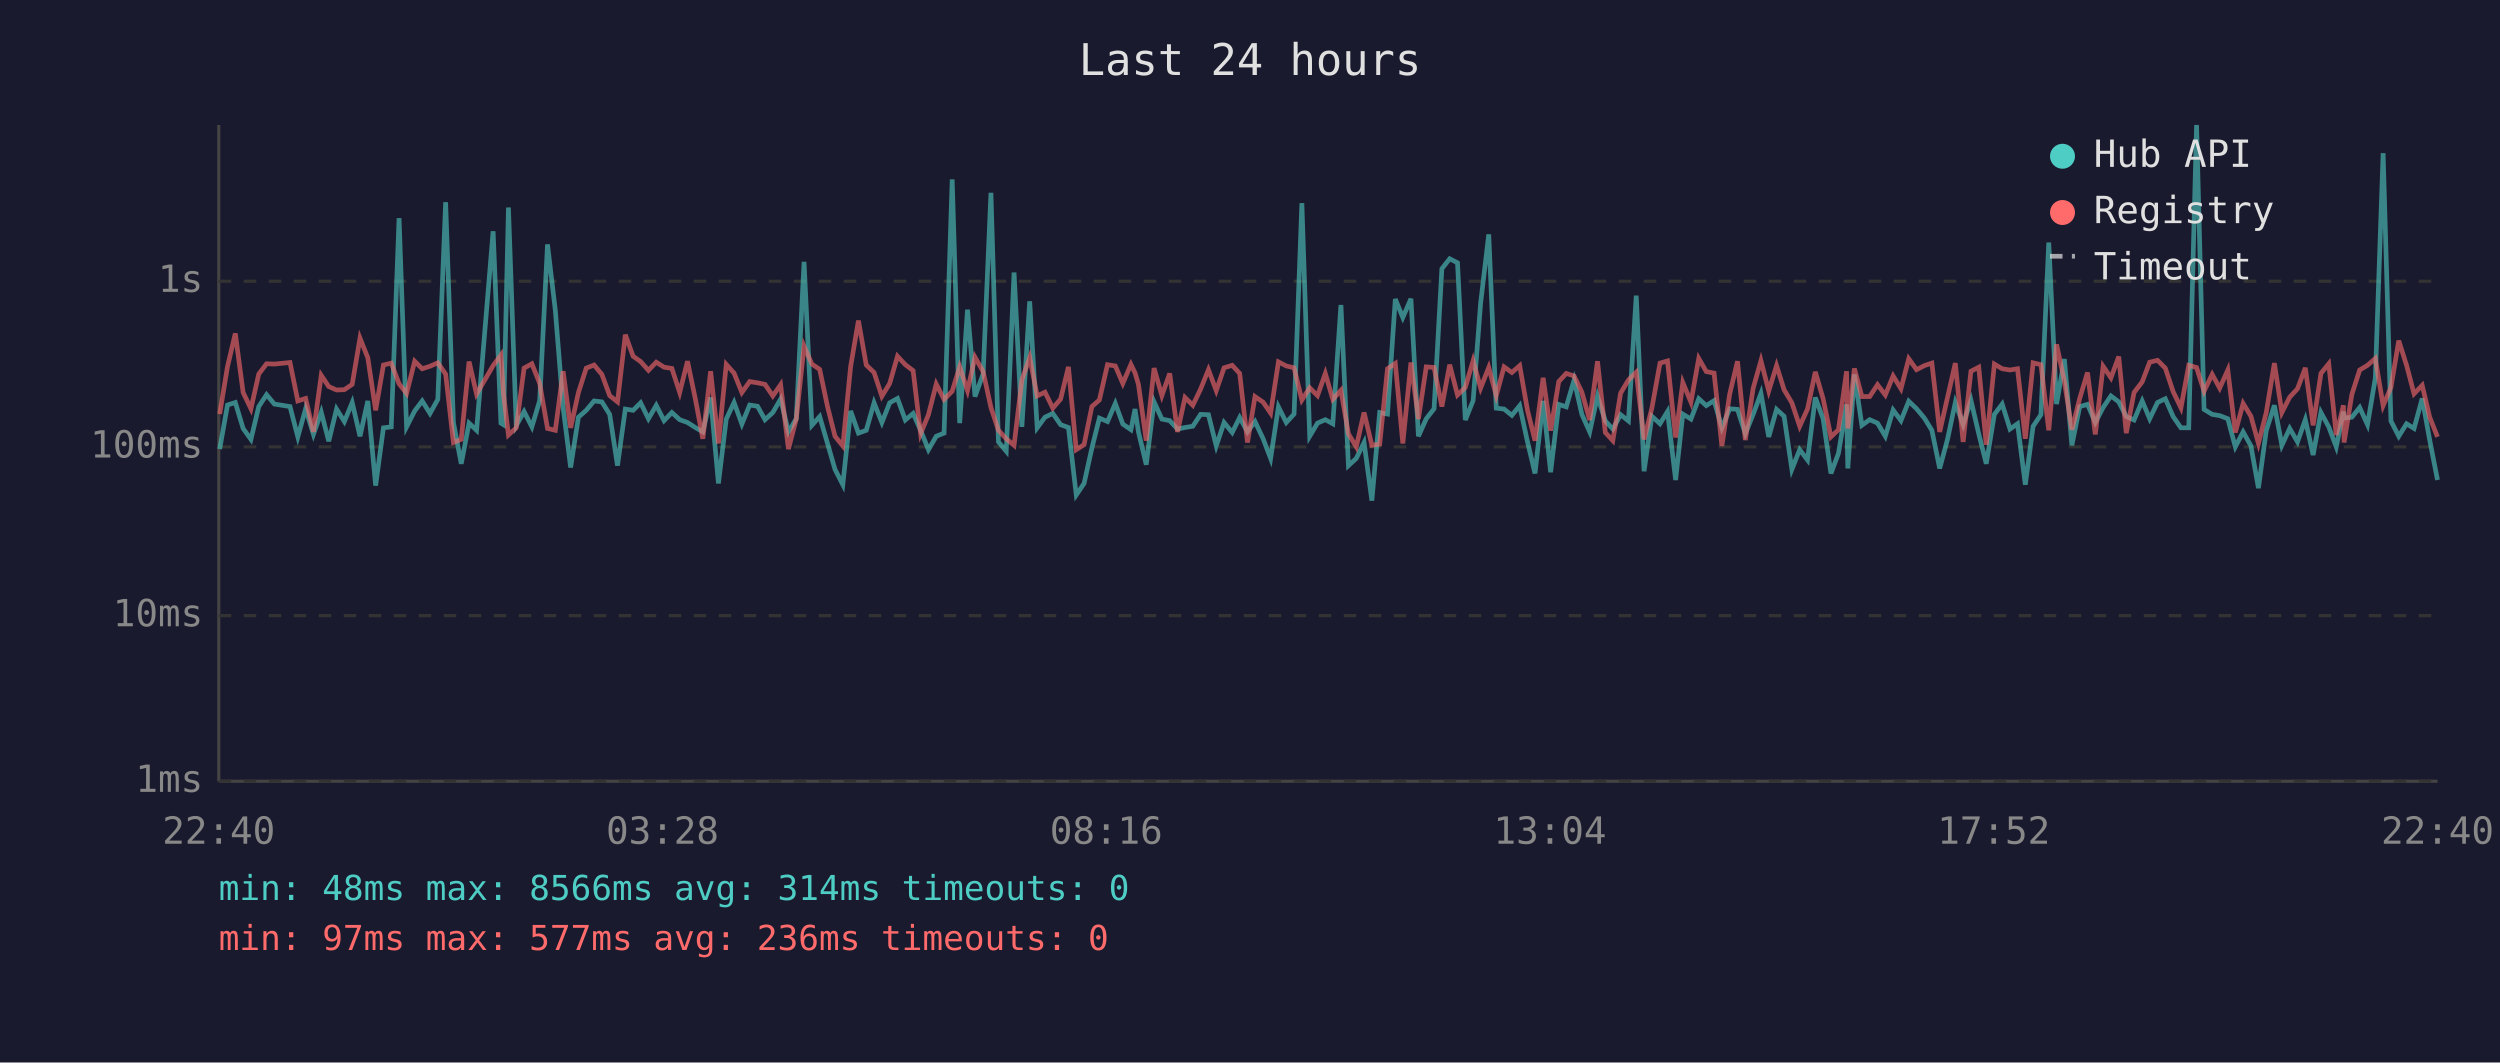
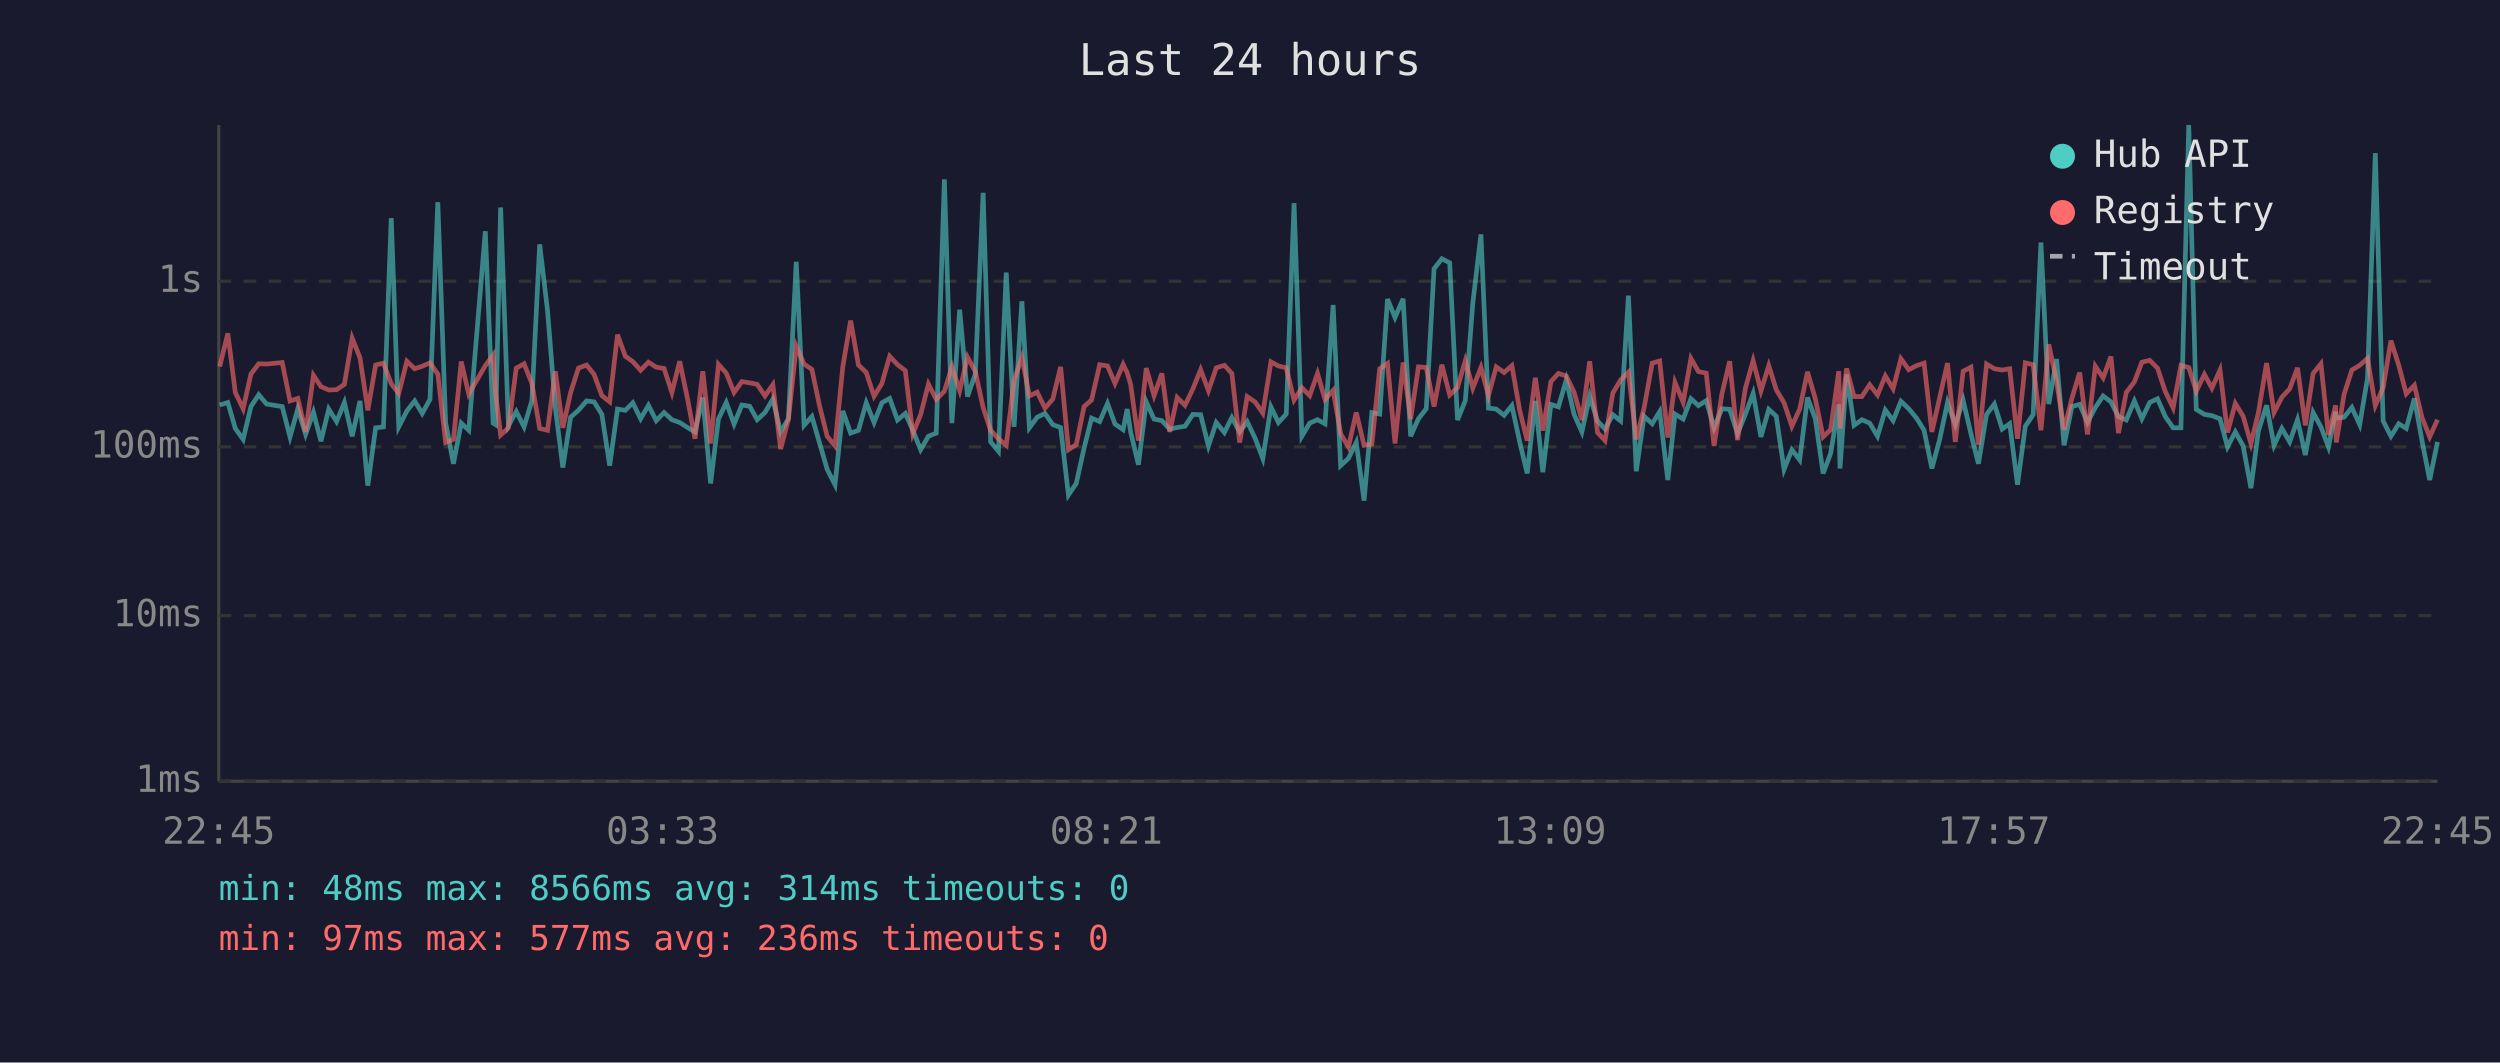
<svg xmlns="http://www.w3.org/2000/svg" viewBox="0 0 800 340" font-family="monospace" font-size="12">
  <rect width="800" height="340" fill="#1a1a2e" />
  <text x="400" y="24" fill="#e0e0e0" font-size="14" text-anchor="middle">Last 24 hours</text>
  <line x1="70" y1="40" x2="70" y2="250" stroke="#444" stroke-width="1" />
  <line x1="70" y1="250" x2="780" y2="250" stroke="#444" stroke-width="1" />
  <line x1="70" y1="250" x2="780" y2="250" stroke="#333" stroke-width="1" stroke-dasharray="4" />
  <text x="65" y="250" fill="#888" text-anchor="end" dominant-baseline="middle">1ms</text>
  <line x1="70" y1="197" x2="780" y2="197" stroke="#333" stroke-width="1" stroke-dasharray="4" />
  <text x="65" y="197" fill="#888" text-anchor="end" dominant-baseline="middle">10ms</text>
  <line x1="70" y1="143" x2="780" y2="143" stroke="#333" stroke-width="1" stroke-dasharray="4" />
  <text x="65" y="143" fill="#888" text-anchor="end" dominant-baseline="middle">100ms</text>
  <line x1="70" y1="90" x2="780" y2="90" stroke="#333" stroke-width="1" stroke-dasharray="4" />
  <text x="65" y="90" fill="#888" text-anchor="end" dominant-baseline="middle">1s</text>
-   <text x="70" y="270" fill="#888" text-anchor="middle">22:40</text>
-   <text x="212" y="270" fill="#888" text-anchor="middle">03:28</text>
-   <text x="354" y="270" fill="#888" text-anchor="middle">08:16</text>
-   <text x="496" y="270" fill="#888" text-anchor="middle">13:04</text>
-   <text x="638" y="270" fill="#888" text-anchor="middle">17:52</text>
-   <text x="780" y="270" fill="#888" text-anchor="middle">22:40</text>
-   <polyline points="70.3,143.7 72.8,129.6 75.3,128.8 77.8,137.1 80.3,140.6 82.8,130.1 85.3,126.3 87.8,129.3 92.8,130.1 95.3,139.8 97.8,130.8 100.3,139.0 102.8,131.9 105.2,141.2 107.7,130.9 110.2,134.9 112.7,128.8 115.2,139.6 117.7,128.3 120.2,155.4 122.7,136.9 125.2,136.6 127.7,69.8 130.1,136.6 132.7,131.5 135.1,128.3 137.6,132.3 140.1,127.8 142.6,64.7 145.1,135.2 147.6,148.4 150.1,135.4 152.5,137.7 157.8,74.0 160.3,135.4 161.1,135.9 162.7,66.4 165.2,136.2 167.7,131.7 170.2,136.6 172.7,128.2 175.2,78.2 177.7,99.3 180.2,130.4 182.6,149.6 185.1,133.5 187.6,131.3 190.1,128.3 192.6,128.6 195.1,132.6 197.6,149.0 200.1,130.9 202.6,131.3 205.0,128.9 207.5,134.0 210.0,129.7 212.5,134.6 215.0,132.0 217.5,134.3 220.0,135.2 222.5,136.8 224.9,138.2 227.4,127.2 229.9,154.7 232.4,134.1 234.9,128.8 237.4,135.7 239.9,129.6 242.4,130.0 244.8,134.3 247.3,132.0 249.8,127.7 252.3,138.2 254.8,134.0 257.3,83.8 259.8,136.1 262.3,133.3 264.8,141.9 267.2,150.2 269.7,155.1 272.2,131.5 274.7,138.6 277.2,137.7 279.7,128.9 282.2,135.2 284.7,128.9 287.2,127.5 289.7,134.4 292.2,132.3 294.6,137.7 297.1,143.9 299.6,139.6 302.1,138.6 304.7,57.4 307.1,135.4 309.6,99.1 312.0,126.9 314.6,119.7 317.1,61.7 319.5,141.4 322.0,144.4 324.5,87.2 327.0,136.6 329.5,96.4 331.9,136.9 334.4,133.5 336.9,132.3 339.4,135.9 341.9,136.8 344.4,158.4 346.9,154.7 349.4,143.4 351.8,133.8 354.4,134.9 356.9,129.1 359.3,135.7 361.9,137.5 363.2,130.9 364.3,138.2 366.8,148.7 369.3,128.6 371.8,134.1 374.3,134.6 376.8,137.3 379.2,136.8 381.7,136.4 384.2,132.6 386.7,132.7 389.2,142.7 391.7,135.2 394.3,138.4 396.7,133.6 399.2,138.2 401.6,134.9 404.2,140.4 406.6,146.7 409.1,130.2 411.6,135.2 414.1,132.5 416.6,65.0 419.1,139.6 421.6,135.4 424.1,134.3 426.5,135.6 429.1,97.6 431.5,149.0 434.0,146.7 436.5,141.6 439.0,160.2 441.5,132.0 444.0,132.5 446.5,95.7 448.9,101.6 451.5,95.6 453.9,139.6 456.4,134.0 458.9,130.8 461.4,86.0 463.9,82.8 466.4,84.1 468.9,134.4 471.4,128.2 473.8,97.0 476.4,75.0 478.8,130.6 481.3,130.9 483.8,132.9 486.3,129.8 488.8,141.4 491.2,151.5 493.8,128.3 496.2,151.1 498.8,129.4 501.2,130.2 503.7,121.6 506.2,132.6 508.7,138.2 511.2,126.8 513.7,134.7 516.1,137.3 518.6,132.7 521.1,134.7 523.6,94.6 526.1,150.8 528.6,133.2 531.2,135.6 533.6,131.7 536.2,153.6 538.5,132.5 541.1,134.1 543.6,127.6 546.0,129.8 548.5,128.2 551.0,136.9 553.5,130.8 556.0,131.0 558.5,138.8 561.0,132.6 563.5,125.9 566.0,139.8 568.5,131.0 570.9,133.2 573.4,150.2 575.9,143.9 578.4,147.2 580.9,127.2 583.4,134.0 585.9,151.5 588.3,145.1 590.9,129.4 591.3,149.9 593.4,119.8 595.8,136.1 598.3,134.3 600.8,135.4 603.3,139.6 605.8,131.2 608.3,134.6 610.8,128.4 613.3,130.8 615.8,133.8 618.2,137.7 620.7,149.9 623.2,140.6 625.7,128.8 628.2,135.9 630.7,128.1 633.2,138.8 635.6,148.4 638.2,132.6 640.7,129.3 643.2,137.3 645.6,135.6 648.1,155.1 650.6,136.4 653.1,132.7 655.6,77.6 658.1,129.3 660.6,114.9 663.0,142.5 665.5,130.1 668.0,129.4 670.5,135.2 673.0,130.4 675.5,126.7 678.0,128.6 680.4,133.3 682.9,134.4 685.5,128.3 687.9,134.0 690.4,128.8 692.9,127.6 695.4,133.3 697.9,136.9 700.4,136.9 702.9,40.0 705.3,131.0 707.9,132.6 710.3,133.0 712.9,134.0 715.3,143.0 717.8,138.2 720.3,142.7 722.7,156.2 725.2,137.8 727.8,129.7 730.2,142.5 732.7,137.1 735.2,141.4 737.7,134.3 740.2,145.6 742.7,132.0 745.2,136.6 747.6,143.0 749.9,131.7 750.1,133.8 752.6,133.5 755.1,130.4 757.6,135.9 760.1,121.0 762.6,49.0 765.1,134.7 767.6,139.6 770.1,135.6 772.5,137.1 775.1,127.5 777.5,140.8 780.0,153.6" fill="none" stroke="#4ecdc4" stroke-width="1.5" opacity="0.6" />
-   <polyline points="70.3,132.5 72.8,117.3 75.3,106.7 77.8,125.6 80.3,130.8 82.8,119.7 85.3,116.4 87.8,116.5 92.8,116.0 95.3,128.3 97.8,127.5 100.3,138.2 102.8,120.1 105.2,123.7 107.7,124.8 110.2,124.7 112.7,123.0 115.2,108.2 117.7,114.5 120.2,131.3 122.7,116.8 125.2,116.2 127.7,122.8 130.1,125.9 132.7,115.6 135.1,118.0 137.6,117.2 140.1,116.1 142.6,119.7 145.1,141.6 147.6,140.6 150.1,115.7 152.5,126.1 157.8,117.0 160.3,113.6 161.1,125.8 162.7,139.2 165.2,136.9 167.7,117.8 170.2,116.4 172.7,122.7 175.2,137.1 177.7,137.7 180.2,118.8 182.6,136.9 185.1,125.6 187.6,117.8 190.1,116.8 192.6,119.8 195.1,126.6 197.6,128.6 200.1,107.1 202.6,114.0 205.0,115.7 207.5,118.5 210.0,115.9 212.5,117.5 215.0,117.9 217.5,125.6 220.0,115.6 222.5,127.6 224.9,140.4 227.4,118.8 229.9,141.9 232.4,116.6 234.9,119.4 237.4,125.6 239.9,122.1 242.4,122.5 244.8,123.0 247.3,126.7 249.8,123.1 252.3,143.7 254.8,134.1 257.3,110.8 259.8,116.5 262.3,118.2 264.8,130.1 267.2,139.6 269.7,142.7 272.2,117.3 274.7,102.6 277.2,116.8 279.7,119.2 282.2,126.8 284.7,122.7 287.2,114.0 289.7,116.7 292.2,118.6 294.6,138.8 297.1,132.7 299.6,122.9 302.1,127.8 304.7,125.2 307.1,117.4 309.6,125.0 312.0,114.3 314.6,118.9 317.1,130.4 319.5,137.7 322.0,140.4 324.5,142.5 327.0,121.6 329.5,114.4 331.9,126.7 334.4,125.5 336.9,130.6 339.4,127.7 341.9,117.4 344.4,143.9 346.9,142.3 349.4,130.1 351.8,128.0 354.4,116.7 356.9,117.1 359.3,122.7 361.9,116.6 363.2,119.3 364.3,123.0 366.8,141.0 369.3,117.8 371.8,126.6 374.3,119.5 376.8,138.2 379.2,127.2 381.7,129.7 384.2,124.5 386.7,118.3 389.2,125.0 391.7,117.7 394.3,116.9 396.7,119.5 399.2,141.6 401.6,126.9 404.2,128.7 406.6,132.2 409.1,115.8 411.6,117.1 414.1,117.7 416.6,128.0 419.1,124.1 421.6,126.6 424.1,119.5 426.5,127.8 429.1,124.9 431.5,138.8 434.0,143.0 436.5,132.0 439.0,142.5 441.5,142.1 444.0,118.0 446.5,116.3 448.9,141.9 451.5,116.0 453.9,134.1 456.4,117.4 458.9,117.6 461.4,130.1 463.9,116.7 466.4,126.4 468.9,124.0 471.4,115.4 473.8,124.2 476.4,117.6 478.8,126.6 481.3,117.4 483.8,119.2 486.3,117.0 488.8,131.3 491.2,141.0 493.8,120.9 496.2,137.8 498.8,122.1 501.2,119.5 503.7,120.3 506.2,125.5 508.7,134.4 511.2,115.6 513.7,138.4 516.1,141.0 518.6,125.8 521.1,121.6 523.6,119.1 526.1,140.6 528.6,130.6 531.2,116.2 533.6,115.5 536.2,140.0 538.5,122.4 541.1,128.7 543.6,114.7 546.0,118.9 548.5,119.4 551.0,142.7 553.5,126.1 556.0,115.6 558.5,140.8 561.0,124.3 563.5,115.4 566.0,125.1 568.5,117.0 570.9,124.7 573.4,128.9 575.9,136.4 578.4,130.9 580.9,119.0 583.4,127.6 585.9,139.8 588.3,137.5 590.9,118.8 591.3,137.1 593.4,117.9 595.8,126.9 598.3,126.9 600.8,123.1 603.3,126.4 605.8,120.3 608.3,124.4 610.8,114.8 613.3,118.3 615.8,117.0 618.2,116.2 620.7,138.2 623.2,127.2 625.7,116.2 628.2,141.4 630.7,118.8 633.2,117.5 635.6,142.3 638.2,116.5 640.7,118.0 643.2,118.4 645.6,118.0 648.1,140.4 650.6,116.1 653.1,116.7 655.6,137.7 658.1,110.2 660.6,122.0 663.0,137.5 665.5,127.5 668.0,119.2 670.5,139.0 673.0,117.2 675.5,120.9 678.0,114.1 680.4,138.6 682.9,125.6 685.5,122.2 687.9,115.9 690.4,115.3 692.9,117.8 695.4,125.3 697.9,130.5 700.4,116.9 702.9,117.6 705.3,125.2 707.9,119.8 710.3,124.2 712.9,118.4 715.3,138.4 717.8,129.1 720.3,133.2 722.7,141.9 725.2,132.0 727.8,116.2 730.2,132.0 732.7,127.1 735.2,124.4 737.7,117.7 740.2,136.1 742.7,119.5 745.2,116.4 747.6,139.2 749.9,129.7 750.1,141.6 752.6,126.2 755.1,118.4 757.6,116.9 760.1,114.7 762.6,129.8 765.1,124.0 767.6,109.0 770.1,116.9 772.5,126.0 775.1,123.3 777.5,133.5 780.0,139.8" fill="none" stroke="#ff6b6b" stroke-width="1.5" opacity="0.6" />
+   <text x="70" y="270" fill="#888" text-anchor="middle">22:45</text>
+   <text x="212" y="270" fill="#888" text-anchor="middle">03:33</text>
+   <text x="354" y="270" fill="#888" text-anchor="middle">08:21</text>
+   <text x="496" y="270" fill="#888" text-anchor="middle">13:09</text>
+   <text x="638" y="270" fill="#888" text-anchor="middle">17:57</text>
+   <text x="780" y="270" fill="#888" text-anchor="middle">22:45</text>
+   <polyline points="70.3,129.6 72.9,128.8 75.3,137.1 77.8,140.6 80.3,130.1 82.8,126.3 85.3,129.3 90.3,130.1 92.8,139.8 95.3,130.8 97.8,139.0 100.3,131.9 102.7,141.2 105.2,130.9 107.7,134.9 110.2,128.8 112.7,139.6 115.2,128.3 117.7,155.4 120.2,136.9 122.7,136.6 125.2,69.8 127.6,136.6 130.2,131.5 132.7,128.3 135.1,132.3 137.6,127.8 140.1,64.7 142.6,135.2 145.1,148.4 147.6,135.4 150.0,137.7 155.3,74.0 157.8,135.4 158.6,135.9 160.2,66.4 162.7,136.2 165.2,131.7 167.7,136.6 170.2,128.2 172.7,78.2 175.2,99.3 177.7,130.4 180.1,149.6 182.6,133.5 185.1,131.3 187.7,128.3 190.1,128.6 192.6,132.6 195.1,149.0 197.6,130.9 200.1,131.3 202.5,128.9 205.0,134.0 207.5,129.7 210.0,134.6 212.5,132.0 215.0,134.3 217.5,135.2 220.0,136.8 222.4,138.2 224.9,127.2 227.4,154.7 229.9,134.1 232.4,128.8 234.9,135.7 237.4,129.6 239.9,130.0 242.3,134.3 244.8,132.0 247.3,127.7 249.8,138.2 252.3,134.0 254.8,83.8 257.3,136.1 259.8,133.3 262.3,141.9 264.7,150.2 267.2,155.1 269.7,131.5 272.2,138.6 274.7,137.7 277.2,128.9 279.7,135.2 282.2,128.9 284.7,127.5 287.2,134.4 289.7,132.3 292.1,137.7 294.6,143.9 297.1,139.6 299.6,138.6 302.2,57.4 304.6,135.4 307.1,99.1 309.6,126.9 312.1,119.7 314.6,61.7 317.0,141.4 319.5,144.4 322.0,87.2 324.5,136.6 327.0,96.4 329.4,136.9 331.9,133.5 334.4,132.3 336.9,135.9 339.4,136.8 341.9,158.4 344.4,154.7 346.9,143.4 349.3,133.8 351.9,134.9 354.4,129.1 356.8,135.7 359.4,137.5 360.7,130.9 361.8,138.2 364.3,148.7 366.8,128.6 369.3,134.1 371.8,134.6 374.3,137.3 376.7,136.8 379.2,136.4 381.7,132.6 384.2,132.7 386.7,142.7 389.2,135.2 391.8,138.4 394.2,133.6 396.7,138.2 399.1,134.9 401.7,140.4 404.1,146.7 406.7,130.2 409.1,135.2 411.6,132.5 414.1,65.0 416.6,139.6 419.1,135.4 421.6,134.3 424.0,135.6 426.6,97.6 429.0,149.0 431.5,146.7 434.0,141.6 436.5,160.2 439.0,132.0 441.5,132.5 444.0,95.7 446.4,101.6 449.0,95.6 451.4,139.6 453.9,134.0 456.4,130.8 458.9,86.0 461.4,82.8 463.9,84.1 466.4,134.4 468.9,128.2 471.3,97.0 473.9,75.0 476.3,130.6 478.8,130.9 481.3,132.9 483.8,129.8 486.3,141.4 488.7,151.5 491.3,128.3 493.7,151.1 496.3,129.4 498.7,130.2 501.2,121.6 503.7,132.6 506.2,138.2 508.7,126.8 511.2,134.7 513.6,137.3 516.1,132.7 518.6,134.7 521.1,94.6 523.6,150.8 526.1,133.2 528.7,135.6 531.1,131.7 533.7,153.6 536.0,132.5 538.6,134.1 541.1,127.6 543.5,129.8 546.0,128.2 548.5,136.9 551.0,130.8 553.5,131.0 556.0,138.8 558.5,132.6 561.0,125.9 563.5,139.8 566.0,131.0 568.4,133.2 570.9,150.2 573.4,143.9 575.9,147.2 578.4,127.2 580.9,134.0 583.4,151.5 585.8,145.1 588.4,129.4 588.8,149.9 590.9,119.8 593.3,136.1 595.8,134.3 598.3,135.4 600.8,139.6 603.3,131.2 605.8,134.6 608.3,128.4 610.8,130.8 613.3,133.8 615.7,137.7 618.2,149.9 620.7,140.6 623.2,128.8 625.7,135.9 628.2,128.1 630.7,138.8 633.1,148.4 635.7,132.6 638.2,129.3 640.7,137.3 643.1,135.6 645.6,155.1 648.1,136.4 650.6,132.7 653.1,77.6 655.6,129.3 658.1,114.9 660.5,142.5 663.0,130.1 665.5,129.4 668.0,135.2 670.5,130.4 673.0,126.7 675.5,128.6 677.9,133.3 680.4,134.4 683.0,128.3 685.4,134.0 687.9,128.8 690.4,127.6 692.9,133.3 695.4,136.9 697.9,136.9 700.4,40.0 702.8,131.0 705.4,132.6 707.8,133.0 710.4,134.0 712.8,143.0 715.3,138.2 717.8,142.7 720.3,156.2 722.7,137.8 725.3,129.7 727.7,142.5 730.2,137.1 732.7,141.4 735.2,134.3 737.7,145.6 740.2,132.0 742.7,136.6 745.1,143.0 747.4,131.7 747.6,133.8 750.1,133.5 752.6,130.4 755.1,135.9 757.6,121.0 760.1,49.0 762.6,134.7 765.1,139.6 767.6,135.6 770.0,137.1 772.6,127.5 775.0,140.8 777.5,153.6 780.0,141.4" fill="none" stroke="#4ecdc4" stroke-width="1.5" opacity="0.6" />
+   <polyline points="70.3,117.3 72.9,106.7 75.3,125.6 77.8,130.8 80.3,119.7 82.8,116.4 85.3,116.5 90.3,116.0 92.8,128.3 95.3,127.5 97.8,138.2 100.3,120.1 102.7,123.7 105.2,124.8 107.7,124.7 110.2,123.0 112.7,108.2 115.2,114.5 117.7,131.3 120.2,116.8 122.7,116.2 125.2,122.8 127.6,125.9 130.2,115.6 132.7,118.0 135.1,117.2 137.6,116.1 140.1,119.7 142.6,141.6 145.1,140.6 147.6,115.7 150.0,126.1 155.3,117.0 157.8,113.6 158.6,125.8 160.2,139.2 162.7,136.9 165.2,117.8 167.7,116.4 170.2,122.7 172.7,137.1 175.2,137.7 177.7,118.8 180.1,136.9 182.6,125.6 185.1,117.8 187.7,116.8 190.1,119.8 192.6,126.6 195.1,128.6 197.6,107.1 200.1,114.0 202.5,115.7 205.0,118.5 207.5,115.9 210.0,117.5 212.5,117.9 215.0,125.6 217.5,115.6 220.0,127.6 222.4,140.4 224.9,118.8 227.4,141.9 229.9,116.6 232.4,119.4 234.9,125.6 237.4,122.1 239.9,122.5 242.3,123.0 244.8,126.7 247.3,123.1 249.8,143.7 252.3,134.1 254.8,110.8 257.3,116.5 259.8,118.2 262.3,130.1 264.7,139.6 267.2,142.7 269.7,117.3 272.2,102.6 274.7,116.8 277.2,119.2 279.7,126.8 282.2,122.7 284.7,114.0 287.2,116.7 289.7,118.6 292.1,138.8 294.6,132.7 297.1,122.9 299.6,127.8 302.2,125.2 304.6,117.4 307.1,125.0 309.6,114.3 312.1,118.9 314.6,130.4 317.0,137.7 319.5,140.4 322.0,142.5 324.5,121.6 327.0,114.4 329.4,126.7 331.9,125.5 334.4,130.6 336.9,127.7 339.4,117.4 341.9,143.9 344.4,142.3 346.9,130.1 349.3,128.0 351.9,116.7 354.4,117.1 356.8,122.7 359.4,116.6 360.7,119.3 361.8,123.0 364.3,141.0 366.8,117.8 369.3,126.6 371.8,119.5 374.3,138.2 376.7,127.2 379.2,129.7 381.7,124.5 384.2,118.3 386.7,125.0 389.2,117.7 391.8,116.9 394.2,119.5 396.7,141.6 399.1,126.9 401.7,128.7 404.1,132.2 406.7,115.8 409.1,117.1 411.6,117.7 414.1,128.0 416.6,124.1 419.1,126.6 421.6,119.5 424.0,127.8 426.6,124.9 429.0,138.8 431.5,143.0 434.0,132.0 436.5,142.5 439.0,142.1 441.5,118.0 444.0,116.3 446.4,141.9 449.0,116.0 451.4,134.1 453.9,117.4 456.4,117.6 458.9,130.1 461.4,116.7 463.9,126.4 466.4,124.0 468.9,115.4 471.3,124.2 473.9,117.6 476.3,126.6 478.8,117.4 481.3,119.2 483.8,117.0 486.3,131.3 488.7,141.0 491.3,120.9 493.7,137.8 496.3,122.1 498.7,119.5 501.2,120.3 503.7,125.5 506.2,134.4 508.7,115.6 511.2,138.4 513.6,141.0 516.1,125.8 518.6,121.6 521.1,119.1 523.6,140.6 526.1,130.6 528.7,116.2 531.1,115.5 533.7,140.0 536.0,122.4 538.6,128.7 541.1,114.7 543.5,118.9 546.0,119.4 548.5,142.7 551.0,126.1 553.5,115.6 556.0,140.8 558.5,124.3 561.0,115.4 563.5,125.1 566.0,117.0 568.4,124.7 570.9,128.9 573.4,136.4 575.9,130.9 578.4,119.0 580.9,127.6 583.4,139.8 585.8,137.5 588.4,118.8 588.8,137.1 590.9,117.9 593.3,126.9 595.8,126.9 598.3,123.1 600.8,126.4 603.3,120.3 605.8,124.4 608.3,114.8 610.8,118.3 613.3,117.0 615.7,116.2 618.2,138.2 620.7,127.2 623.2,116.2 625.7,141.4 628.2,118.8 630.7,117.5 633.1,142.3 635.7,116.5 638.2,118.0 640.7,118.4 643.1,118.0 645.6,140.4 648.1,116.1 650.6,116.7 653.1,137.7 655.6,110.2 658.1,122.0 660.5,137.5 663.0,127.5 665.5,119.2 668.0,139.0 670.5,117.2 673.0,120.9 675.5,114.1 677.9,138.6 680.4,125.6 683.0,122.2 685.4,115.9 687.9,115.3 690.4,117.8 692.9,125.3 695.4,130.5 697.9,116.9 700.4,117.6 702.8,125.2 705.4,119.8 707.8,124.2 710.4,118.4 712.8,138.4 715.3,129.1 717.8,133.2 720.3,141.9 722.7,132.0 725.3,116.2 727.7,132.0 730.2,127.1 732.7,124.4 735.2,117.7 737.7,136.1 740.2,119.5 742.7,116.4 745.1,139.2 747.4,129.7 747.6,141.6 750.1,126.2 752.6,118.4 755.1,116.9 757.6,114.7 760.1,129.8 762.6,124.0 765.1,109.0 767.6,116.9 770.0,126.0 772.6,123.3 775.0,133.5 777.5,139.8 780.0,134.3" fill="none" stroke="#ff6b6b" stroke-width="1.5" opacity="0.6" />
  <circle cx="660" cy="50" r="4" fill="#4ecdc4" />
  <text x="670" y="50" fill="#e0e0e0" dominant-baseline="middle">Hub API</text>
  <circle cx="660" cy="68" r="4" fill="#ff6b6b" />
  <text x="670" y="68" fill="#e0e0e0" dominant-baseline="middle">Registry</text>
  <line x1="656" y1="82" x2="664" y2="82" stroke="#e0e0e0" stroke-width="1.5" stroke-dasharray="4,3" opacity="0.7" />
  <text x="670" y="86" fill="#e0e0e0" dominant-baseline="middle">Timeout</text>
  <text x="70" y="288" fill="#4ecdc4" font-size="11">min: 48ms  max: 8566ms  avg: 314ms  timeouts: 0</text>
  <text x="70" y="304" fill="#ff6b6b" font-size="11">min: 97ms  max: 577ms  avg: 236ms  timeouts: 0</text>
</svg>
